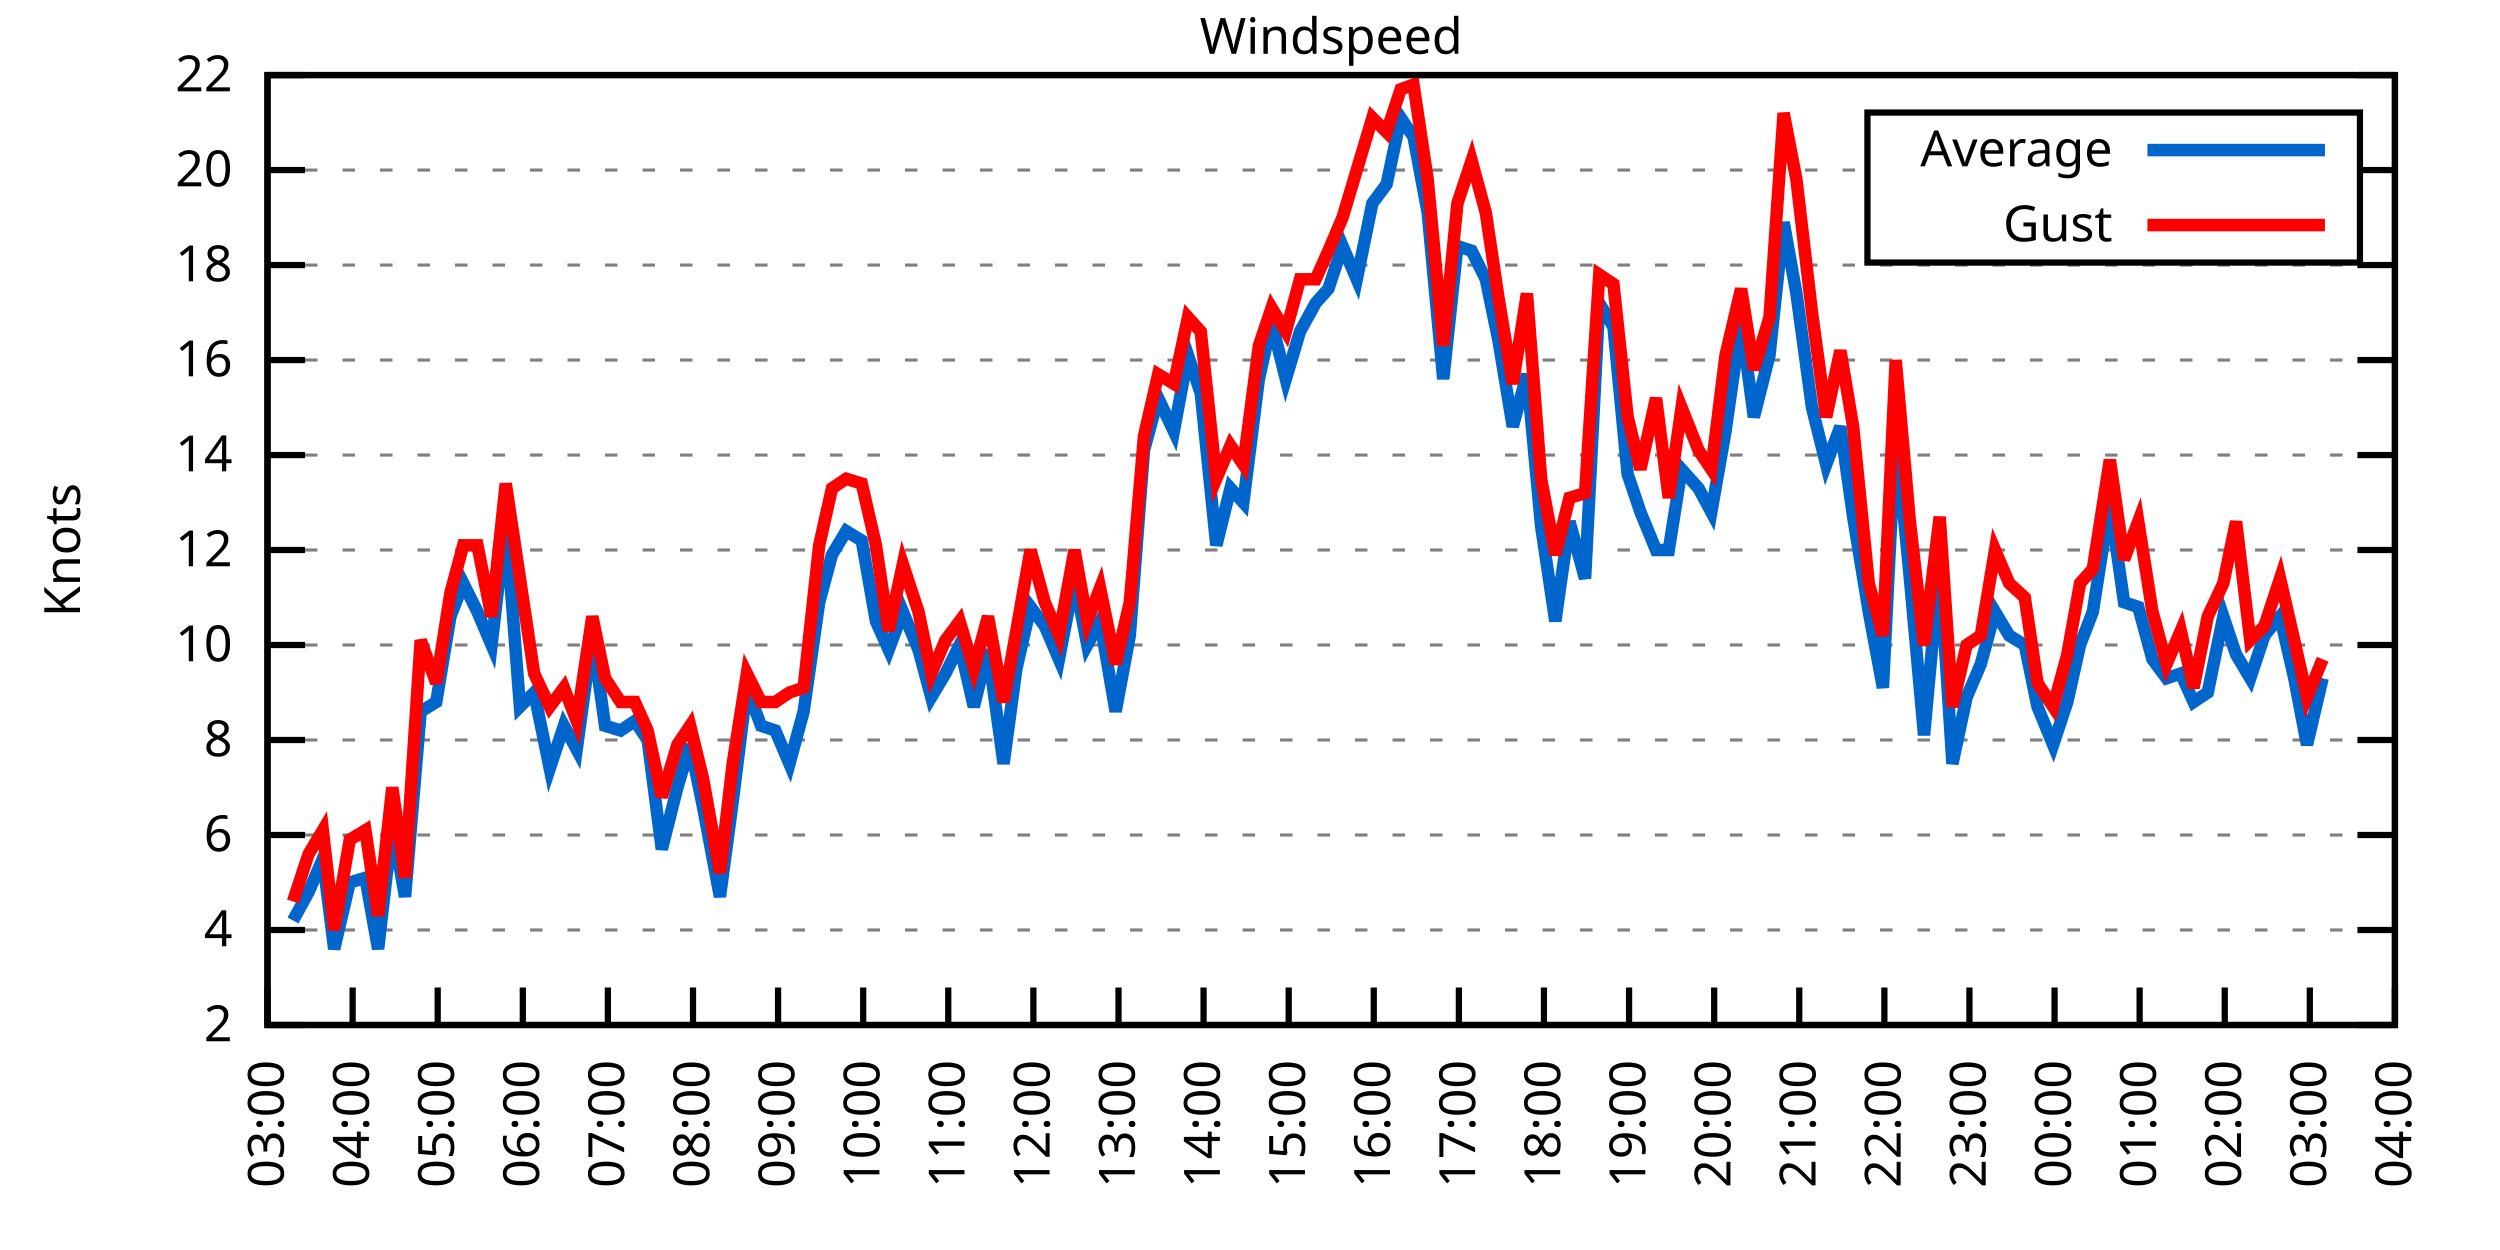
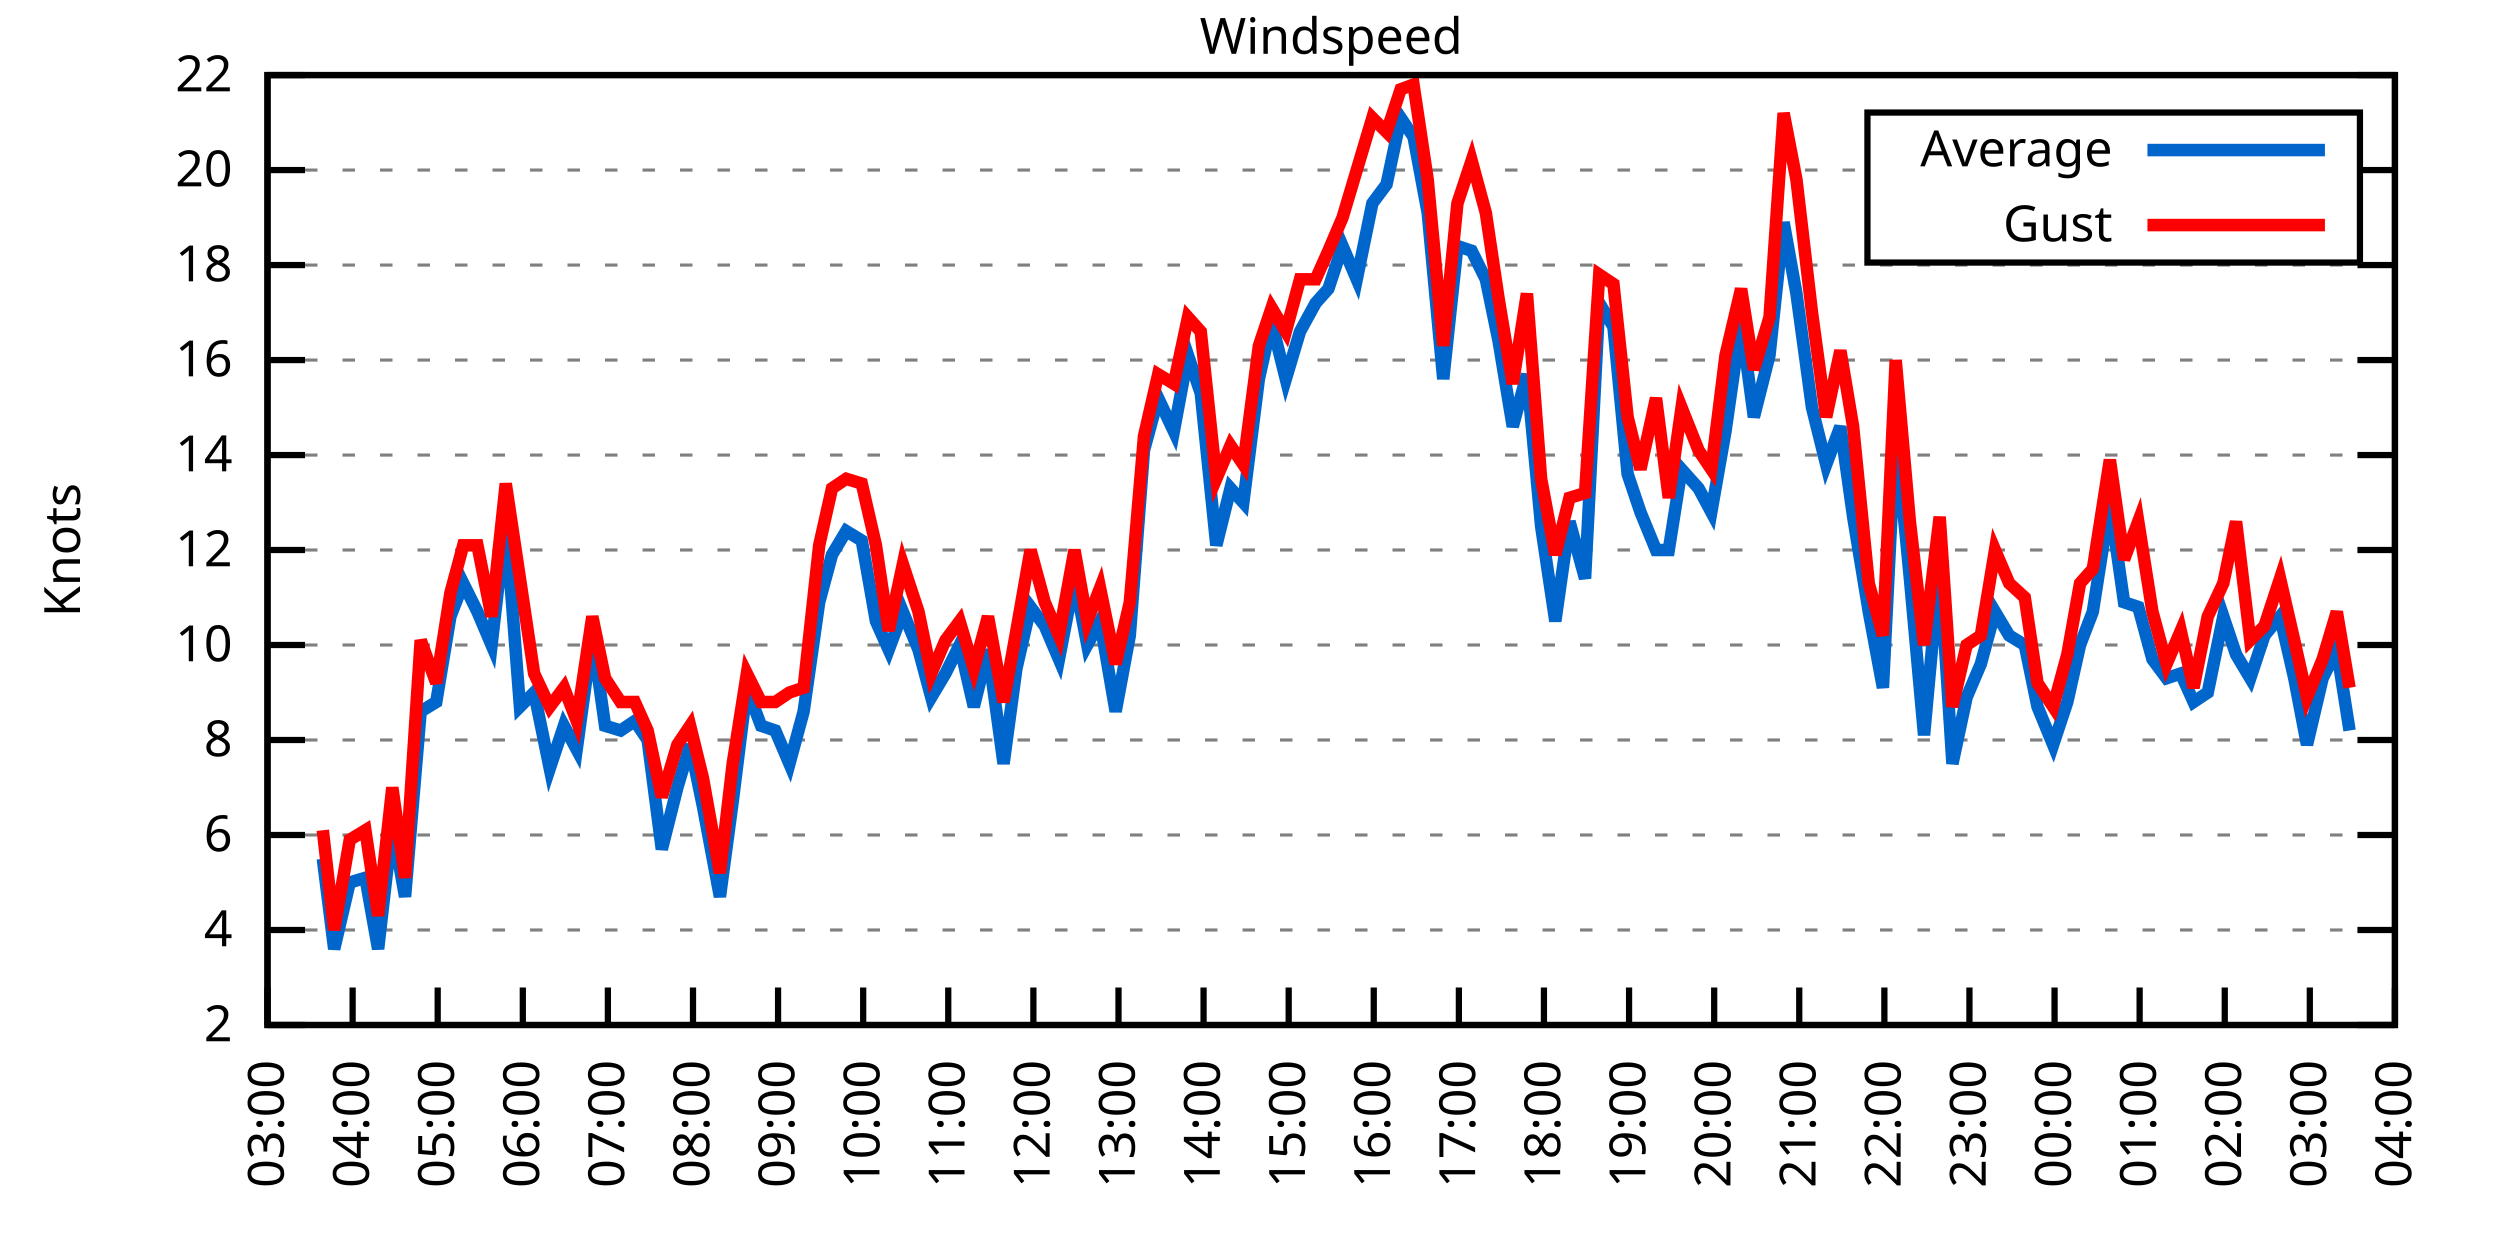
<svg xmlns="http://www.w3.org/2000/svg" xmlns:xlink="http://www.w3.org/1999/xlink" width="400" height="200" viewBox="0 0 400 200">
  <g id="gnuplot_canvas">
    <rect x="0" y="0" width="400" height="200" fill="none" />
    <defs>
      <circle id="gpDot" r="0.5" stroke-width="0.5" stroke="currentColor" />
      <path id="gpPt0" stroke-width="0.333" stroke="currentColor" d="M-1,0 h2 M0,-1 v2" />
      <path id="gpPt1" stroke-width="0.333" stroke="currentColor" d="M-1,-1 L1,1 M1,-1 L-1,1" />
      <path id="gpPt2" stroke-width="0.333" stroke="currentColor" d="M-1,0 L1,0 M0,-1 L0,1 M-1,-1 L1,1 M-1,1 L1,-1" />
      <rect id="gpPt3" stroke-width="0.333" stroke="currentColor" x="-1" y="-1" width="2" height="2" />
      <rect id="gpPt4" stroke-width="0.333" stroke="currentColor" fill="currentColor" x="-1" y="-1" width="2" height="2" />
      <circle id="gpPt5" stroke-width="0.333" stroke="currentColor" cx="0" cy="0" r="1" />
      <use xlink:href="#gpPt5" id="gpPt6" fill="currentColor" stroke="none" />
      <path id="gpPt7" stroke-width="0.333" stroke="currentColor" d="M0,-1.33 L-1.33,0.67 L1.33,0.67 z" />
      <use xlink:href="#gpPt7" id="gpPt8" fill="currentColor" stroke="none" />
      <use xlink:href="#gpPt7" id="gpPt9" stroke="currentColor" transform="rotate(180)" />
      <use xlink:href="#gpPt9" id="gpPt10" fill="currentColor" stroke="none" />
      <use xlink:href="#gpPt3" id="gpPt11" stroke="currentColor" transform="rotate(45)" />
      <use xlink:href="#gpPt11" id="gpPt12" fill="currentColor" stroke="none" />
      <path id="gpPt13" stroke-width="0.333" stroke="currentColor" d="M0,1.330 L1.265,0.411 L0.782,-1.067 L-0.782,-1.076 L-1.265,0.411 z" />
      <use xlink:href="#gpPt13" id="gpPt14" fill="currentColor" stroke="none" />
      <filter id="textbox" filterUnits="objectBoundingBox" x="0" y="0" height="1" width="1">
        <feFlood flood-color="white" flood-opacity="1" result="bgnd" />
        <feComposite in="SourceGraphic" in2="bgnd" operator="atop" />
      </filter>
      <filter id="greybox" filterUnits="objectBoundingBox" x="0" y="0" height="1" width="1">
        <feFlood flood-color="lightgrey" flood-opacity="1" result="grey" />
        <feComposite in="SourceGraphic" in2="grey" operator="atop" />
      </filter>
    </defs>
    <g fill="none" color="white" stroke="currentColor" stroke-width="1.00" stroke-linecap="butt" stroke-linejoin="miter">
</g>
    <g fill="none" color="black" stroke="currentColor" stroke-width="1.00" stroke-linecap="butt" stroke-linejoin="miter">
      <g stroke="none" shape-rendering="crispEdges">
        <polygon fill="rgb(255, 255, 255)" points="42.80,164.00 383.18,164.00 383.18,12.02 42.80,12.02 " />
      </g>
    </g>
    <g fill="none" color="black" stroke="currentColor" stroke-width="1.00" stroke-linecap="butt" stroke-linejoin="miter">
</g>
    <g fill="none" color="black" stroke="black" stroke-width="0.50" stroke-linecap="butt" stroke-linejoin="miter">
</g>
    <g fill="none" color="gray" stroke="currentColor" stroke-width="0.50" stroke-linecap="butt" stroke-linejoin="miter">
      <path stroke="gray" stroke-dasharray="2,4" class="gridline" d="M42.80,164.00 L383.19,164.00  " />
    </g>
    <g fill="none" color="gray" stroke="gray" stroke-width="1.00" stroke-linecap="butt" stroke-linejoin="miter">
</g>
    <g fill="none" color="black" stroke="currentColor" stroke-width="1.00" stroke-linecap="butt" stroke-linejoin="miter">
      <path stroke="black" d="M42.80,164.00 L48.80,164.00 M383.19,164.00 L377.19,164.00  " />
      <g transform="translate(37.20,166.60)" stroke="none" fill="black" font-family="Sans" font-size="8.00" text-anchor="end">
        <text>
          <tspan font-family="Sans"> 2</tspan>
        </text>
      </g>
    </g>
    <g fill="none" color="black" stroke="currentColor" stroke-width="1.00" stroke-linecap="butt" stroke-linejoin="miter">
</g>
    <g fill="none" color="black" stroke="black" stroke-width="0.50" stroke-linecap="butt" stroke-linejoin="miter">
</g>
    <g fill="none" color="gray" stroke="currentColor" stroke-width="0.50" stroke-linecap="butt" stroke-linejoin="miter">
      <path stroke="gray" stroke-dasharray="2,4" class="gridline" d="M42.80,148.80 L383.19,148.80  " />
    </g>
    <g fill="none" color="gray" stroke="gray" stroke-width="1.00" stroke-linecap="butt" stroke-linejoin="miter">
</g>
    <g fill="none" color="black" stroke="currentColor" stroke-width="1.00" stroke-linecap="butt" stroke-linejoin="miter">
      <path stroke="black" d="M42.80,148.80 L48.80,148.80 M383.19,148.80 L377.19,148.80  " />
      <g transform="translate(37.20,151.40)" stroke="none" fill="black" font-family="Sans" font-size="8.00" text-anchor="end">
        <text>
          <tspan font-family="Sans"> 4</tspan>
        </text>
      </g>
    </g>
    <g fill="none" color="black" stroke="currentColor" stroke-width="1.00" stroke-linecap="butt" stroke-linejoin="miter">
</g>
    <g fill="none" color="black" stroke="black" stroke-width="0.50" stroke-linecap="butt" stroke-linejoin="miter">
</g>
    <g fill="none" color="gray" stroke="currentColor" stroke-width="0.50" stroke-linecap="butt" stroke-linejoin="miter">
      <path stroke="gray" stroke-dasharray="2,4" class="gridline" d="M42.80,133.60 L383.19,133.60  " />
    </g>
    <g fill="none" color="gray" stroke="gray" stroke-width="1.00" stroke-linecap="butt" stroke-linejoin="miter">
</g>
    <g fill="none" color="black" stroke="currentColor" stroke-width="1.00" stroke-linecap="butt" stroke-linejoin="miter">
      <path stroke="black" d="M42.80,133.60 L48.80,133.60 M383.19,133.60 L377.19,133.60  " />
      <g transform="translate(37.20,136.20)" stroke="none" fill="black" font-family="Sans" font-size="8.00" text-anchor="end">
        <text>
          <tspan font-family="Sans"> 6</tspan>
        </text>
      </g>
    </g>
    <g fill="none" color="black" stroke="currentColor" stroke-width="1.00" stroke-linecap="butt" stroke-linejoin="miter">
</g>
    <g fill="none" color="black" stroke="black" stroke-width="0.50" stroke-linecap="butt" stroke-linejoin="miter">
</g>
    <g fill="none" color="gray" stroke="currentColor" stroke-width="0.50" stroke-linecap="butt" stroke-linejoin="miter">
      <path stroke="gray" stroke-dasharray="2,4" class="gridline" d="M42.80,118.40 L383.19,118.40  " />
    </g>
    <g fill="none" color="gray" stroke="gray" stroke-width="1.00" stroke-linecap="butt" stroke-linejoin="miter">
</g>
    <g fill="none" color="black" stroke="currentColor" stroke-width="1.00" stroke-linecap="butt" stroke-linejoin="miter">
      <path stroke="black" d="M42.80,118.40 L48.80,118.40 M383.19,118.40 L377.19,118.40  " />
      <g transform="translate(37.20,121.00)" stroke="none" fill="black" font-family="Sans" font-size="8.00" text-anchor="end">
        <text>
          <tspan font-family="Sans"> 8</tspan>
        </text>
      </g>
    </g>
    <g fill="none" color="black" stroke="currentColor" stroke-width="1.00" stroke-linecap="butt" stroke-linejoin="miter">
</g>
    <g fill="none" color="black" stroke="black" stroke-width="0.50" stroke-linecap="butt" stroke-linejoin="miter">
</g>
    <g fill="none" color="gray" stroke="currentColor" stroke-width="0.50" stroke-linecap="butt" stroke-linejoin="miter">
      <path stroke="gray" stroke-dasharray="2,4" class="gridline" d="M42.80,103.20 L383.19,103.20  " />
    </g>
    <g fill="none" color="gray" stroke="gray" stroke-width="1.00" stroke-linecap="butt" stroke-linejoin="miter">
</g>
    <g fill="none" color="black" stroke="currentColor" stroke-width="1.00" stroke-linecap="butt" stroke-linejoin="miter">
      <path stroke="black" d="M42.80,103.20 L48.80,103.20 M383.19,103.20 L377.19,103.20  " />
      <g transform="translate(37.20,105.80)" stroke="none" fill="black" font-family="Sans" font-size="8.00" text-anchor="end">
        <text>
          <tspan font-family="Sans"> 10</tspan>
        </text>
      </g>
    </g>
    <g fill="none" color="black" stroke="currentColor" stroke-width="1.00" stroke-linecap="butt" stroke-linejoin="miter">
</g>
    <g fill="none" color="black" stroke="black" stroke-width="0.50" stroke-linecap="butt" stroke-linejoin="miter">
</g>
    <g fill="none" color="gray" stroke="currentColor" stroke-width="0.50" stroke-linecap="butt" stroke-linejoin="miter">
      <path stroke="gray" stroke-dasharray="2,4" class="gridline" d="M42.80,88.00 L383.19,88.00  " />
    </g>
    <g fill="none" color="gray" stroke="gray" stroke-width="1.00" stroke-linecap="butt" stroke-linejoin="miter">
</g>
    <g fill="none" color="black" stroke="currentColor" stroke-width="1.00" stroke-linecap="butt" stroke-linejoin="miter">
      <path stroke="black" d="M42.80,88.00 L48.80,88.00 M383.19,88.00 L377.19,88.00  " />
      <g transform="translate(37.20,90.60)" stroke="none" fill="black" font-family="Sans" font-size="8.00" text-anchor="end">
        <text>
          <tspan font-family="Sans"> 12</tspan>
        </text>
      </g>
    </g>
    <g fill="none" color="black" stroke="currentColor" stroke-width="1.00" stroke-linecap="butt" stroke-linejoin="miter">
</g>
    <g fill="none" color="black" stroke="black" stroke-width="0.50" stroke-linecap="butt" stroke-linejoin="miter">
</g>
    <g fill="none" color="gray" stroke="currentColor" stroke-width="0.50" stroke-linecap="butt" stroke-linejoin="miter">
      <path stroke="gray" stroke-dasharray="2,4" class="gridline" d="M42.80,72.81 L383.19,72.81  " />
    </g>
    <g fill="none" color="gray" stroke="gray" stroke-width="1.00" stroke-linecap="butt" stroke-linejoin="miter">
</g>
    <g fill="none" color="black" stroke="currentColor" stroke-width="1.00" stroke-linecap="butt" stroke-linejoin="miter">
      <path stroke="black" d="M42.80,72.81 L48.80,72.81 M383.19,72.81 L377.19,72.81  " />
      <g transform="translate(37.20,75.41)" stroke="none" fill="black" font-family="Sans" font-size="8.00" text-anchor="end">
        <text>
          <tspan font-family="Sans"> 14</tspan>
        </text>
      </g>
    </g>
    <g fill="none" color="black" stroke="currentColor" stroke-width="1.00" stroke-linecap="butt" stroke-linejoin="miter">
</g>
    <g fill="none" color="black" stroke="black" stroke-width="0.50" stroke-linecap="butt" stroke-linejoin="miter">
</g>
    <g fill="none" color="gray" stroke="currentColor" stroke-width="0.50" stroke-linecap="butt" stroke-linejoin="miter">
      <path stroke="gray" stroke-dasharray="2,4" class="gridline" d="M42.80,57.61 L383.19,57.61  " />
    </g>
    <g fill="none" color="gray" stroke="gray" stroke-width="1.00" stroke-linecap="butt" stroke-linejoin="miter">
</g>
    <g fill="none" color="black" stroke="currentColor" stroke-width="1.00" stroke-linecap="butt" stroke-linejoin="miter">
      <path stroke="black" d="M42.80,57.61 L48.80,57.61 M383.19,57.61 L377.19,57.61  " />
      <g transform="translate(37.20,60.21)" stroke="none" fill="black" font-family="Sans" font-size="8.00" text-anchor="end">
        <text>
          <tspan font-family="Sans"> 16</tspan>
        </text>
      </g>
    </g>
    <g fill="none" color="black" stroke="currentColor" stroke-width="1.00" stroke-linecap="butt" stroke-linejoin="miter">
</g>
    <g fill="none" color="black" stroke="black" stroke-width="0.50" stroke-linecap="butt" stroke-linejoin="miter">
</g>
    <g fill="none" color="gray" stroke="currentColor" stroke-width="0.50" stroke-linecap="butt" stroke-linejoin="miter">
      <path stroke="gray" stroke-dasharray="2,4" class="gridline" d="M42.80,42.41 L383.19,42.41  " />
    </g>
    <g fill="none" color="gray" stroke="gray" stroke-width="1.00" stroke-linecap="butt" stroke-linejoin="miter">
</g>
    <g fill="none" color="black" stroke="currentColor" stroke-width="1.00" stroke-linecap="butt" stroke-linejoin="miter">
      <path stroke="black" d="M42.80,42.41 L48.80,42.41 M383.19,42.41 L377.19,42.41  " />
      <g transform="translate(37.20,45.01)" stroke="none" fill="black" font-family="Sans" font-size="8.00" text-anchor="end">
        <text>
          <tspan font-family="Sans"> 18</tspan>
        </text>
      </g>
    </g>
    <g fill="none" color="black" stroke="currentColor" stroke-width="1.00" stroke-linecap="butt" stroke-linejoin="miter">
</g>
    <g fill="none" color="black" stroke="black" stroke-width="0.50" stroke-linecap="butt" stroke-linejoin="miter">
</g>
    <g fill="none" color="gray" stroke="currentColor" stroke-width="0.50" stroke-linecap="butt" stroke-linejoin="miter">
      <path stroke="gray" stroke-dasharray="2,4" class="gridline" d="M42.80,27.21 L298.79,27.21 M377.59,27.21 L383.19,27.21  " />
    </g>
    <g fill="none" color="gray" stroke="gray" stroke-width="1.00" stroke-linecap="butt" stroke-linejoin="miter">
</g>
    <g fill="none" color="black" stroke="currentColor" stroke-width="1.00" stroke-linecap="butt" stroke-linejoin="miter">
      <path stroke="black" d="M42.80,27.21 L48.80,27.21 M383.19,27.21 L377.19,27.21  " />
      <g transform="translate(37.20,29.81)" stroke="none" fill="black" font-family="Sans" font-size="8.00" text-anchor="end">
        <text>
          <tspan font-family="Sans"> 20</tspan>
        </text>
      </g>
    </g>
    <g fill="none" color="black" stroke="currentColor" stroke-width="1.00" stroke-linecap="butt" stroke-linejoin="miter">
</g>
    <g fill="none" color="black" stroke="black" stroke-width="0.50" stroke-linecap="butt" stroke-linejoin="miter">
</g>
    <g fill="none" color="gray" stroke="currentColor" stroke-width="0.50" stroke-linecap="butt" stroke-linejoin="miter">
      <path stroke="gray" stroke-dasharray="2,4" class="gridline" d="M42.80,12.01 L383.19,12.01  " />
    </g>
    <g fill="none" color="gray" stroke="gray" stroke-width="1.00" stroke-linecap="butt" stroke-linejoin="miter">
</g>
    <g fill="none" color="black" stroke="currentColor" stroke-width="1.00" stroke-linecap="butt" stroke-linejoin="miter">
      <path stroke="black" d="M42.80,12.01 L48.80,12.01 M383.19,12.01 L377.19,12.01  " />
      <g transform="translate(37.20,14.61)" stroke="none" fill="black" font-family="Sans" font-size="8.00" text-anchor="end">
        <text>
          <tspan font-family="Sans"> 22</tspan>
        </text>
      </g>
    </g>
    <g fill="none" color="black" stroke="currentColor" stroke-width="1.00" stroke-linecap="butt" stroke-linejoin="miter">
      <path stroke="black" d="M42.80,164.00 L42.80,158.00  " />
      <g transform="translate(45.40,169.60) rotate(270.00)" stroke="none" fill="black" font-family="Sans" font-size="8.00" text-anchor="end">
        <text>
          <tspan font-family="Sans">03:00</tspan>
        </text>
      </g>
    </g>
    <g fill="none" color="black" stroke="currentColor" stroke-width="1.00" stroke-linecap="butt" stroke-linejoin="miter">
      <path stroke="black" d="M56.42,164.00 L56.42,158.00  " />
      <g transform="translate(59.02,169.60) rotate(270.00)" stroke="none" fill="black" font-family="Sans" font-size="8.00" text-anchor="end">
        <text>
          <tspan font-family="Sans">04:00</tspan>
        </text>
      </g>
    </g>
    <g fill="none" color="black" stroke="currentColor" stroke-width="1.00" stroke-linecap="butt" stroke-linejoin="miter">
      <path stroke="black" d="M70.03,164.00 L70.03,158.00  " />
      <g transform="translate(72.63,169.60) rotate(270.00)" stroke="none" fill="black" font-family="Sans" font-size="8.00" text-anchor="end">
        <text>
          <tspan font-family="Sans">05:00</tspan>
        </text>
      </g>
    </g>
    <g fill="none" color="black" stroke="currentColor" stroke-width="1.00" stroke-linecap="butt" stroke-linejoin="miter">
      <path stroke="black" d="M83.65,164.00 L83.65,158.00  " />
      <g transform="translate(86.25,169.60) rotate(270.00)" stroke="none" fill="black" font-family="Sans" font-size="8.00" text-anchor="end">
        <text>
          <tspan font-family="Sans">06:00</tspan>
        </text>
      </g>
    </g>
    <g fill="none" color="black" stroke="currentColor" stroke-width="1.00" stroke-linecap="butt" stroke-linejoin="miter">
      <path stroke="black" d="M97.26,164.00 L97.26,158.00  " />
      <g transform="translate(99.86,169.60) rotate(270.00)" stroke="none" fill="black" font-family="Sans" font-size="8.00" text-anchor="end">
        <text>
          <tspan font-family="Sans">07:00</tspan>
        </text>
      </g>
    </g>
    <g fill="none" color="black" stroke="currentColor" stroke-width="1.00" stroke-linecap="butt" stroke-linejoin="miter">
      <path stroke="black" d="M110.88,164.00 L110.88,158.00  " />
      <g transform="translate(113.48,169.60) rotate(270.00)" stroke="none" fill="black" font-family="Sans" font-size="8.00" text-anchor="end">
        <text>
          <tspan font-family="Sans">08:00</tspan>
        </text>
      </g>
    </g>
    <g fill="none" color="black" stroke="currentColor" stroke-width="1.00" stroke-linecap="butt" stroke-linejoin="miter">
      <path stroke="black" d="M124.49,164.00 L124.49,158.00  " />
      <g transform="translate(127.09,169.60) rotate(270.00)" stroke="none" fill="black" font-family="Sans" font-size="8.00" text-anchor="end">
        <text>
          <tspan font-family="Sans">09:00</tspan>
        </text>
      </g>
    </g>
    <g fill="none" color="black" stroke="currentColor" stroke-width="1.00" stroke-linecap="butt" stroke-linejoin="miter">
      <path stroke="black" d="M138.11,164.00 L138.11,158.00  " />
      <g transform="translate(140.71,169.60) rotate(270.00)" stroke="none" fill="black" font-family="Sans" font-size="8.00" text-anchor="end">
        <text>
          <tspan font-family="Sans">10:00</tspan>
        </text>
      </g>
    </g>
    <g fill="none" color="black" stroke="currentColor" stroke-width="1.00" stroke-linecap="butt" stroke-linejoin="miter">
      <path stroke="black" d="M151.72,164.00 L151.72,158.00  " />
      <g transform="translate(154.32,169.60) rotate(270.00)" stroke="none" fill="black" font-family="Sans" font-size="8.00" text-anchor="end">
        <text>
          <tspan font-family="Sans">11:00</tspan>
        </text>
      </g>
    </g>
    <g fill="none" color="black" stroke="currentColor" stroke-width="1.00" stroke-linecap="butt" stroke-linejoin="miter">
      <path stroke="black" d="M165.34,164.00 L165.34,158.00  " />
      <g transform="translate(167.94,169.60) rotate(270.00)" stroke="none" fill="black" font-family="Sans" font-size="8.00" text-anchor="end">
        <text>
          <tspan font-family="Sans">12:00</tspan>
        </text>
      </g>
    </g>
    <g fill="none" color="black" stroke="currentColor" stroke-width="1.00" stroke-linecap="butt" stroke-linejoin="miter">
      <path stroke="black" d="M178.96,164.00 L178.96,158.00  " />
      <g transform="translate(181.56,169.60) rotate(270.00)" stroke="none" fill="black" font-family="Sans" font-size="8.00" text-anchor="end">
        <text>
          <tspan font-family="Sans">13:00</tspan>
        </text>
      </g>
    </g>
    <g fill="none" color="black" stroke="currentColor" stroke-width="1.00" stroke-linecap="butt" stroke-linejoin="miter">
      <path stroke="black" d="M192.57,164.00 L192.57,158.00  " />
      <g transform="translate(195.17,169.60) rotate(270.00)" stroke="none" fill="black" font-family="Sans" font-size="8.00" text-anchor="end">
        <text>
          <tspan font-family="Sans">14:00</tspan>
        </text>
      </g>
    </g>
    <g fill="none" color="black" stroke="currentColor" stroke-width="1.00" stroke-linecap="butt" stroke-linejoin="miter">
      <path stroke="black" d="M206.19,164.00 L206.19,158.00  " />
      <g transform="translate(208.79,169.60) rotate(270.00)" stroke="none" fill="black" font-family="Sans" font-size="8.00" text-anchor="end">
        <text>
          <tspan font-family="Sans">15:00</tspan>
        </text>
      </g>
    </g>
    <g fill="none" color="black" stroke="currentColor" stroke-width="1.00" stroke-linecap="butt" stroke-linejoin="miter">
      <path stroke="black" d="M219.80,164.00 L219.80,158.00  " />
      <g transform="translate(222.40,169.60) rotate(270.00)" stroke="none" fill="black" font-family="Sans" font-size="8.00" text-anchor="end">
        <text>
          <tspan font-family="Sans">16:00</tspan>
        </text>
      </g>
    </g>
    <g fill="none" color="black" stroke="currentColor" stroke-width="1.00" stroke-linecap="butt" stroke-linejoin="miter">
      <path stroke="black" d="M233.42,164.00 L233.42,158.00  " />
      <g transform="translate(236.02,169.60) rotate(270.00)" stroke="none" fill="black" font-family="Sans" font-size="8.00" text-anchor="end">
        <text>
          <tspan font-family="Sans">17:00</tspan>
        </text>
      </g>
    </g>
    <g fill="none" color="black" stroke="currentColor" stroke-width="1.00" stroke-linecap="butt" stroke-linejoin="miter">
      <path stroke="black" d="M247.03,164.00 L247.03,158.00  " />
      <g transform="translate(249.63,169.60) rotate(270.00)" stroke="none" fill="black" font-family="Sans" font-size="8.00" text-anchor="end">
        <text>
          <tspan font-family="Sans">18:00</tspan>
        </text>
      </g>
    </g>
    <g fill="none" color="black" stroke="currentColor" stroke-width="1.00" stroke-linecap="butt" stroke-linejoin="miter">
      <path stroke="black" d="M260.65,164.00 L260.65,158.00  " />
      <g transform="translate(263.25,169.60) rotate(270.00)" stroke="none" fill="black" font-family="Sans" font-size="8.00" text-anchor="end">
        <text>
          <tspan font-family="Sans">19:00</tspan>
        </text>
      </g>
    </g>
    <g fill="none" color="black" stroke="currentColor" stroke-width="1.00" stroke-linecap="butt" stroke-linejoin="miter">
      <path stroke="black" d="M274.27,164.00 L274.27,158.00  " />
      <g transform="translate(276.87,169.60) rotate(270.00)" stroke="none" fill="black" font-family="Sans" font-size="8.00" text-anchor="end">
        <text>
          <tspan font-family="Sans">20:00</tspan>
        </text>
      </g>
    </g>
    <g fill="none" color="black" stroke="currentColor" stroke-width="1.00" stroke-linecap="butt" stroke-linejoin="miter">
      <path stroke="black" d="M287.88,164.00 L287.88,158.00  " />
      <g transform="translate(290.48,169.60) rotate(270.00)" stroke="none" fill="black" font-family="Sans" font-size="8.00" text-anchor="end">
        <text>
          <tspan font-family="Sans">21:00</tspan>
        </text>
      </g>
    </g>
    <g fill="none" color="black" stroke="currentColor" stroke-width="1.00" stroke-linecap="butt" stroke-linejoin="miter">
      <path stroke="black" d="M301.50,164.00 L301.50,158.00  " />
      <g transform="translate(304.10,169.60) rotate(270.00)" stroke="none" fill="black" font-family="Sans" font-size="8.00" text-anchor="end">
        <text>
          <tspan font-family="Sans">22:00</tspan>
        </text>
      </g>
    </g>
    <g fill="none" color="black" stroke="currentColor" stroke-width="1.00" stroke-linecap="butt" stroke-linejoin="miter">
      <path stroke="black" d="M315.11,164.00 L315.11,158.00  " />
      <g transform="translate(317.71,169.60) rotate(270.00)" stroke="none" fill="black" font-family="Sans" font-size="8.00" text-anchor="end">
        <text>
          <tspan font-family="Sans">23:00</tspan>
        </text>
      </g>
    </g>
    <g fill="none" color="black" stroke="currentColor" stroke-width="1.00" stroke-linecap="butt" stroke-linejoin="miter">
      <path stroke="black" d="M328.73,164.00 L328.73,158.00  " />
      <g transform="translate(331.33,169.60) rotate(270.00)" stroke="none" fill="black" font-family="Sans" font-size="8.00" text-anchor="end">
        <text>
          <tspan font-family="Sans">00:00</tspan>
        </text>
      </g>
    </g>
    <g fill="none" color="black" stroke="currentColor" stroke-width="1.00" stroke-linecap="butt" stroke-linejoin="miter">
      <path stroke="black" d="M342.34,164.00 L342.34,158.00  " />
      <g transform="translate(344.94,169.60) rotate(270.00)" stroke="none" fill="black" font-family="Sans" font-size="8.00" text-anchor="end">
        <text>
          <tspan font-family="Sans">01:00</tspan>
        </text>
      </g>
    </g>
    <g fill="none" color="black" stroke="currentColor" stroke-width="1.00" stroke-linecap="butt" stroke-linejoin="miter">
      <path stroke="black" d="M355.96,164.00 L355.96,158.00  " />
      <g transform="translate(358.56,169.60) rotate(270.00)" stroke="none" fill="black" font-family="Sans" font-size="8.00" text-anchor="end">
        <text>
          <tspan font-family="Sans">02:00</tspan>
        </text>
      </g>
    </g>
    <g fill="none" color="black" stroke="currentColor" stroke-width="1.00" stroke-linecap="butt" stroke-linejoin="miter">
      <path stroke="black" d="M369.57,164.00 L369.57,158.00  " />
      <g transform="translate(372.17,169.60) rotate(270.00)" stroke="none" fill="black" font-family="Sans" font-size="8.00" text-anchor="end">
        <text>
          <tspan font-family="Sans">03:00</tspan>
        </text>
      </g>
    </g>
    <g fill="none" color="black" stroke="currentColor" stroke-width="1.00" stroke-linecap="butt" stroke-linejoin="miter">
      <path stroke="black" d="M383.19,164.00 L383.19,158.00  " />
      <g transform="translate(385.79,169.60) rotate(270.00)" stroke="none" fill="black" font-family="Sans" font-size="8.00" text-anchor="end">
        <text>
          <tspan font-family="Sans">04:00</tspan>
        </text>
      </g>
    </g>
    <g fill="none" color="black" stroke="currentColor" stroke-width="1.00" stroke-linecap="butt" stroke-linejoin="miter">
</g>
    <g fill="none" color="black" stroke="currentColor" stroke-width="1.00" stroke-linecap="butt" stroke-linejoin="miter">
      <path stroke="black" d="M42.80,12.01 L42.80,164.00 L383.19,164.00 L383.19,12.01 L42.80,12.01 Z  " />
    </g>
    <g fill="none" color="black" stroke="currentColor" stroke-width="1.00" stroke-linecap="butt" stroke-linejoin="miter">
</g>
    <g fill="none" color="black" stroke="currentColor" stroke-width="1.00" stroke-linecap="butt" stroke-linejoin="miter">
      <path stroke="black" d="M298.79,42.01 L298.79,18.01 L377.59,18.01 L377.59,42.01 L298.79,42.01 Z  " />
    </g>
    <g id="Windspeed_plot_1">
      <g fill="none" color="white" stroke="black" stroke-width="2.00" stroke-linecap="butt" stroke-linejoin="miter">
</g>
      <g fill="none" color="black" stroke="currentColor" stroke-width="2.00" stroke-linecap="butt" stroke-linejoin="miter">
        <g transform="translate(337.99,26.61)" stroke="none" fill="black" font-family="Sans" font-size="8.00" text-anchor="end">
          <text>
            <tspan font-family="Sans">Average</tspan>
          </text>
        </g>
      </g>
      <g fill="none" color="black" stroke="currentColor" stroke-width="2.00" stroke-linecap="butt" stroke-linejoin="miter">
-         <path stroke="rgb(  0, 102, 204)" d="M343.59,24.01 L371.99,24.01 M46.88,147.28 L49.38,142.72 L51.65,137.40 L53.47,151.84 L55.96,141.20 L58.46,140.44   L60.50,151.84 L62.77,132.08 L64.81,143.48 L67.31,113.84 L69.80,112.32 L72.07,98.64 L74.12,93.32 L76.39,97.88   L78.65,103.20 L80.92,83.45 L83.19,113.08 L85.46,110.80 L87.96,122.96 L90.23,116.12 L92.27,119.92 L94.77,101.68   L96.81,116.12 L99.30,116.88 L101.57,115.36 L103.62,118.40 L105.89,135.88 L108.38,126.00 L110.42,119.16 L112.47,129.04   L115.19,143.48 L117.23,128.28 L119.50,110.04 L121.77,116.12 L124.04,116.88 L126.31,122.20 L128.58,113.84 L131.07,96.36   L133.12,88.76 L135.39,84.97 L137.88,86.49 L140.15,99.40 L142.19,103.96 L144.46,97.88 L146.96,103.96 L149.00,111.56   L151.27,107.76 L153.54,103.20 L155.81,113.08 L158.08,103.96 L160.57,122.20 L162.62,107.00 L164.89,97.12 L167.16,100.16   L169.43,105.48 L171.92,92.56 L173.96,103.20 L176.01,99.40 L178.50,113.84 L180.77,101.68 L183.04,72.05 L185.31,63.69   L187.81,69.01 L190.08,56.85 L192.12,62.93 L194.61,87.25 L196.88,78.13 L198.93,80.41 L201.42,60.65 L203.46,51.53   L205.73,60.65 L208.00,53.05 L210.50,48.49 L212.54,46.21 L214.81,39.37 L217.08,44.69 L219.58,32.53 L221.85,29.49   L224.11,18.85 L226.16,21.89 L228.43,34.05 L230.92,60.65 L233.19,39.37 L235.46,40.13 L237.73,44.69 L239.77,54.57   L242.04,68.25 L244.31,59.89 L246.58,84.21 L248.85,99.40 L251.12,83.45 L253.61,92.56 L255.88,48.49 L258.15,52.29   L260.42,75.85 L262.47,81.93 L264.96,88.00 L267.00,88.00 L269.05,75.09 L271.77,78.13 L273.81,81.93 L276.08,69.01   L278.58,51.53 L280.62,66.73 L283.12,56.85 L285.38,35.57 L287.43,46.97 L289.92,65.21 L292.19,74.33 L294.46,68.25   L296.50,82.69 L299.00,97.88 L301.27,110.04 L303.31,69.01 L305.58,92.56 L307.85,117.64 L310.35,90.28 L312.39,122.20   L314.66,111.56 L316.93,106.24 L319.20,97.88 L321.47,101.68 L323.96,103.20 L326.00,113.08 L328.50,119.16 L330.77,112.32   L332.81,103.20 L334.85,97.88 L337.58,80.41 L339.85,96.36 L342.12,97.12 L344.39,105.48 L346.65,108.52 L348.92,107.76   L350.97,112.32 L353.24,110.80 L355.73,98.64 L357.77,104.72 L360.04,108.52 L362.31,101.68 L364.81,98.64 L367.08,108.52   L369.12,119.16 L371.62,108.52  " />
+         <path stroke="rgb(  0, 102, 204)" d="M343.59,24.01 L371.99,24.01 M51.65,137.40 L53.47,151.84 L55.96,141.20 L58.46,140.44 L60.50,151.84 L62.77,132.08   L64.81,143.48 L67.31,113.84 L69.80,112.32 L72.07,98.64 L74.12,93.32 L76.39,97.88 L78.65,103.20 L80.92,83.45   L83.19,113.08 L85.46,110.80 L87.96,122.96 L90.23,116.12 L92.27,119.92 L94.77,101.68 L96.81,116.12 L99.30,116.88   L101.57,115.36 L103.62,118.40 L105.89,135.88 L108.38,126.00 L110.42,119.16 L112.47,129.04 L115.19,143.48 L117.23,128.28   L119.50,110.04 L121.77,116.12 L124.04,116.88 L126.31,122.20 L128.58,113.84 L131.07,96.36 L133.12,88.76 L135.39,84.97   L137.88,86.49 L140.15,99.40 L142.19,103.96 L144.46,97.88 L146.96,103.96 L149.00,111.56 L151.27,107.76 L153.54,103.20   L155.81,113.08 L158.08,103.96 L160.57,122.20 L162.62,107.00 L164.89,97.12 L167.16,100.16 L169.43,105.48 L171.92,92.56   L173.96,103.20 L176.01,99.40 L178.50,113.84 L180.77,101.68 L183.04,72.05 L185.31,63.69 L187.81,69.01 L190.08,56.85   L192.12,62.93 L194.61,87.25 L196.88,78.13 L198.93,80.41 L201.42,60.65 L203.46,51.53 L205.73,60.65 L208.00,53.05   L210.50,48.49 L212.54,46.21 L214.81,39.37 L217.08,44.69 L219.58,32.53 L221.85,29.49 L224.11,18.85 L226.16,21.89   L228.43,34.05 L230.92,60.65 L233.19,39.37 L235.46,40.13 L237.73,44.69 L239.77,54.57 L242.04,68.25 L244.31,59.89   L246.58,84.21 L248.85,99.40 L251.12,83.45 L253.61,92.56 L255.88,48.49 L258.15,52.29 L260.42,75.85 L262.47,81.93   L264.96,88.00 L267.00,88.00 L269.05,75.09 L271.77,78.13 L273.81,81.93 L276.08,69.01 L278.58,51.53 L280.62,66.73   L283.12,56.85 L285.38,35.57 L287.43,46.97 L289.92,65.21 L292.19,74.33 L294.46,68.25 L296.50,82.69 L299.00,97.88   L301.27,110.04 L303.31,69.01 L305.58,92.56 L307.85,117.64 L310.35,90.28 L312.39,122.20 L314.66,111.56 L316.93,106.24   L319.20,97.88 L321.47,101.68 L323.96,103.20 L326.00,113.08 L328.50,119.16 L330.77,112.32 L332.81,103.20 L334.85,97.88   L337.58,80.41 L339.85,96.36 L342.12,97.12 L344.39,105.48 L346.65,108.52 L348.92,107.76 L350.97,112.32 L353.24,110.80   L355.73,98.64 L357.77,104.72 L360.04,108.52 L362.31,101.68 L364.81,98.64 L367.08,108.52 L369.12,119.16 L371.62,108.52   L373.89,103.96 L375.93,116.88  " />
      </g>
    </g>
    <g id="Windspeed_plot_2">
      <g fill="none" color="black" stroke="currentColor" stroke-width="2.00" stroke-linecap="butt" stroke-linejoin="miter">
        <g transform="translate(337.99,38.61)" stroke="none" fill="black" font-family="Sans" font-size="8.00" text-anchor="end">
          <text>
            <tspan font-family="Sans">Gust</tspan>
          </text>
        </g>
      </g>
      <g fill="none" color="black" stroke="currentColor" stroke-width="2.00" stroke-linecap="butt" stroke-linejoin="miter">
-         <path stroke="rgb(255,   0,   0)" d="M343.59,36.01 L371.99,36.01 M46.88,144.24 L49.38,136.64 L51.65,132.84 L53.47,148.80 L55.96,134.36 L58.46,132.84   L60.50,146.52 L62.77,126.00 L64.81,140.44 L67.31,102.44 L69.80,109.28 L72.07,94.84 L74.12,87.25 L76.39,87.25   L78.65,98.64 L80.92,77.37 L83.19,92.56 L85.46,107.76 L87.96,113.08 L90.23,110.04 L92.27,115.36 L94.77,98.64   L96.81,108.52 L99.30,112.32 L101.57,112.32 L103.62,116.88 L105.89,127.52 L108.38,119.16 L110.42,116.12 L112.47,124.48   L115.19,139.68 L117.23,122.20 L119.50,107.76 L121.77,112.32 L124.04,112.32 L126.31,110.80 L128.58,110.04 L131.07,87.25   L133.12,78.13 L135.39,76.61 L137.88,77.37 L140.15,87.25 L142.19,100.92 L144.46,90.28 L146.96,97.88 L149.00,107.76   L151.27,102.44 L153.54,99.40 L155.81,107.00 L158.08,98.64 L160.57,112.32 L162.62,100.92 L164.89,88.00 L167.16,96.36   L169.43,101.68 L171.92,88.00 L173.96,99.40 L176.01,94.08 L178.50,106.24 L180.77,96.36 L183.04,69.77 L185.31,59.89   L187.81,61.41 L190.08,50.77 L192.12,53.05 L194.61,76.61 L196.88,71.29 L198.93,74.33 L201.42,55.33 L203.46,49.25   L205.73,53.05 L208.00,44.69 L210.50,44.69 L212.54,40.13 L214.81,34.81 L217.08,27.21 L219.58,18.85 L221.85,21.13   L224.11,14.29 L226.16,13.53 L228.43,28.73 L230.92,55.33 L233.19,32.53 L235.46,25.69 L237.73,34.05 L239.77,47.73   L242.04,61.41 L244.31,46.97 L246.58,76.61 L248.85,88.76 L251.12,79.65 L253.61,78.89 L255.88,43.93 L258.15,45.45   L260.42,66.73 L262.47,75.09 L264.96,63.69 L267.00,79.65 L269.05,65.21 L271.77,72.05 L273.81,75.09 L276.08,56.85   L278.58,46.21 L280.62,59.13 L283.12,50.77 L285.38,18.09 L287.43,28.73 L289.92,50.01 L292.19,66.73 L294.46,56.09   L296.50,68.25 L299.00,93.32 L301.27,101.68 L303.31,57.61 L305.58,83.45 L307.85,103.20 L310.35,82.69 L312.39,113.08   L314.66,103.20 L316.93,101.68 L319.20,88.00 L321.47,93.32 L323.96,95.60 L326.00,109.28 L328.50,113.08 L330.77,104.72   L332.81,93.32 L334.85,91.04 L337.58,73.57 L339.85,89.52 L342.12,83.45 L344.39,97.88 L346.65,106.24 L348.92,100.92   L350.97,110.04 L353.24,98.64 L355.73,93.32 L357.77,83.45 L360.04,102.44 L362.31,100.16 L364.81,92.56 L367.08,102.44   L369.12,111.56 L371.62,105.48  " />
+         <path stroke="rgb(255,   0,   0)" d="M343.59,36.01 L371.99,36.01 M51.65,132.84 L53.47,148.80 L55.96,134.36 L58.46,132.84 L60.50,146.52 L62.77,126.00   L64.81,140.44 L67.31,102.44 L69.80,109.28 L72.07,94.84 L74.12,87.25 L76.39,87.25 L78.65,98.64 L80.92,77.37   L83.19,92.56 L85.46,107.76 L87.96,113.08 L90.23,110.04 L92.27,115.36 L94.77,98.64 L96.81,108.52 L99.30,112.32   L101.57,112.32 L103.62,116.88 L105.89,127.52 L108.38,119.16 L110.42,116.12 L112.47,124.48 L115.19,139.68 L117.23,122.20   L119.50,107.76 L121.77,112.32 L124.04,112.32 L126.31,110.80 L128.58,110.04 L131.07,87.25 L133.12,78.13 L135.39,76.61   L137.88,77.37 L140.15,87.25 L142.19,100.92 L144.46,90.28 L146.96,97.88 L149.00,107.76 L151.27,102.44 L153.54,99.40   L155.81,107.00 L158.08,98.64 L160.57,112.32 L162.62,100.92 L164.89,88.00 L167.16,96.36 L169.43,101.68 L171.92,88.00   L173.96,99.40 L176.01,94.08 L178.50,106.24 L180.77,96.36 L183.04,69.77 L185.31,59.89 L187.81,61.41 L190.08,50.77   L192.12,53.05 L194.61,76.61 L196.88,71.29 L198.93,74.33 L201.42,55.33 L203.46,49.25 L205.73,53.05 L208.00,44.69   L210.50,44.69 L212.54,40.13 L214.81,34.81 L217.08,27.21 L219.58,18.85 L221.85,21.13 L224.11,14.29 L226.16,13.53   L228.43,28.73 L230.92,55.33 L233.19,32.53 L235.46,25.69 L237.73,34.05 L239.77,47.73 L242.04,61.41 L244.31,46.97   L246.58,76.61 L248.85,88.76 L251.12,79.65 L253.61,78.89 L255.88,43.93 L258.15,45.45 L260.42,66.73 L262.47,75.09   L264.96,63.69 L267.00,79.65 L269.05,65.21 L271.77,72.05 L273.81,75.09 L276.08,56.85 L278.58,46.21 L280.62,59.13   L283.12,50.77 L285.38,18.09 L287.43,28.73 L289.92,50.01 L292.19,66.73 L294.46,56.09 L296.50,68.25 L299.00,93.32   L301.27,101.68 L303.31,57.61 L305.58,83.45 L307.85,103.20 L310.35,82.69 L312.39,113.08 L314.66,103.20 L316.93,101.68   L319.20,88.00 L321.47,93.32 L323.96,95.60 L326.00,109.28 L328.50,113.08 L330.77,104.72 L332.81,93.32 L334.85,91.04   L337.58,73.57 L339.85,89.52 L342.12,83.45 L344.39,97.88 L346.65,106.24 L348.92,100.92 L350.97,110.04 L353.24,98.64   L355.73,93.32 L357.77,83.45 L360.04,102.44 L362.31,100.16 L364.81,92.56 L367.08,102.44 L369.12,111.56 L371.62,105.48   L373.89,97.88 L375.93,110.04  " />
      </g>
    </g>
    <g fill="none" color="black" stroke="currentColor" stroke-width="2.00" stroke-linecap="butt" stroke-linejoin="miter">
</g>
    <g fill="none" color="black" stroke="black" stroke-width="1.00" stroke-linecap="butt" stroke-linejoin="miter">
</g>
    <g fill="none" color="black" stroke="currentColor" stroke-width="1.00" stroke-linecap="butt" stroke-linejoin="miter">
      <path stroke="black" d="M42.80,12.01 L42.80,164.00 L383.19,164.00 L383.19,12.01 L42.80,12.01 Z  " />
      <g transform="translate(12.80,88.01) rotate(270.00)" stroke="none" fill="black" font-family="Sans" font-size="8.00" text-anchor="middle">
        <text>
          <tspan font-family="Sans">Knots</tspan>
        </text>
      </g>
    </g>
    <g fill="none" color="black" stroke="currentColor" stroke-width="1.00" stroke-linecap="butt" stroke-linejoin="miter">
</g>
    <g fill="none" color="black" stroke="currentColor" stroke-width="1.00" stroke-linecap="butt" stroke-linejoin="miter">
      <g transform="translate(212.99,8.61)" stroke="none" fill="black" font-family="Sans" font-size="8.00" text-anchor="middle">
        <text>
          <tspan font-family="Sans">Windspeed</tspan>
        </text>
      </g>
    </g>
    <g fill="none" color="black" stroke="currentColor" stroke-width="1.00" stroke-linecap="butt" stroke-linejoin="miter">
</g>
  </g>
</svg>
